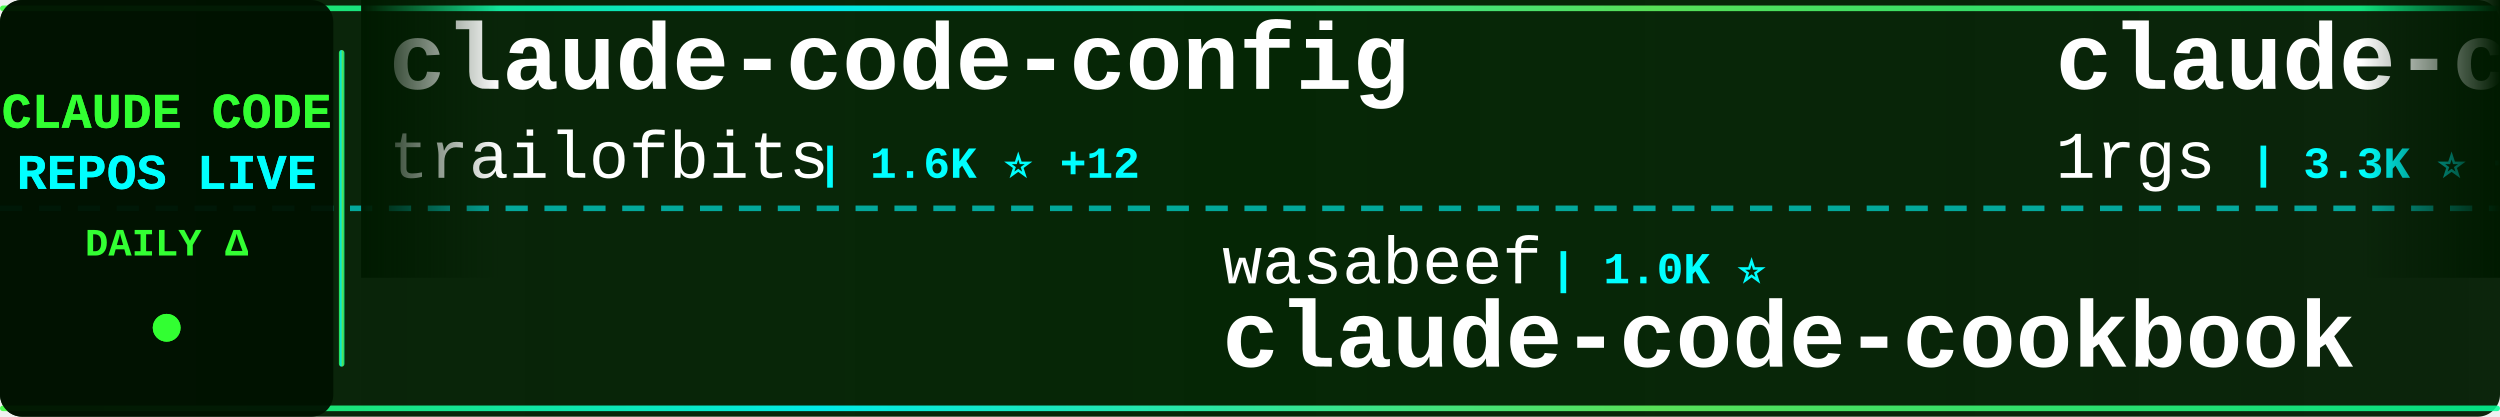
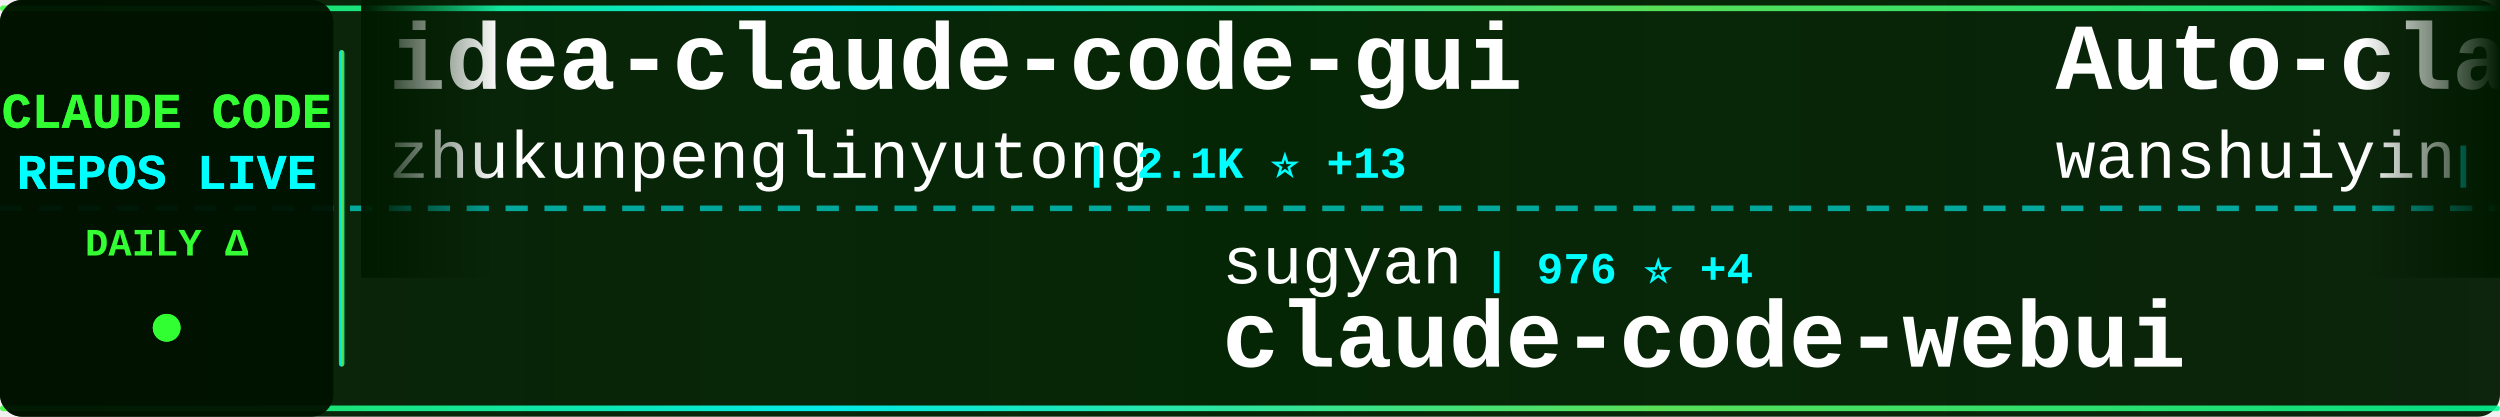
<svg xmlns="http://www.w3.org/2000/svg" width="900" height="150">
  <defs>
    <linearGradient id="tickerBg" x1="0%" y1="0%" x2="100%" y2="0%">
      <stop offset="0%" style="stop-color:#001a00;stop-opacity:0.95" />
      <stop offset="50%" style="stop-color:#002200;stop-opacity:0.98" />
      <stop offset="100%" style="stop-color:#001a00;stop-opacity:0.95" />
    </linearGradient>
    <linearGradient id="borderGrad" x1="0%" y1="0%" x2="100%" y2="0%">
      <stop offset="0%" style="stop-color:#33ff33;stop-opacity:0.85">
        <animate attributeName="stop-opacity" values="0.85;1;0.85" dur="2s" repeatCount="indefinite" />
      </stop>
      <stop offset="33%" style="stop-color:#00ffff;stop-opacity:0.9">
        <animate attributeName="stop-opacity" values="0.9;1;0.9" dur="2.2s" repeatCount="indefinite" />
      </stop>
      <stop offset="66%" style="stop-color:#66ff66;stop-opacity:0.85">
        <animate attributeName="stop-opacity" values="0.85;1;0.85" dur="1.8s" repeatCount="indefinite" />
      </stop>
      <stop offset="100%" style="stop-color:#00ff99;stop-opacity:0.85">
        <animate attributeName="stop-opacity" values="0.85;1;0.85" dur="2s" repeatCount="indefinite" />
      </stop>
    </linearGradient>
    <filter id="textGlow">
      <feGaussianBlur stdDeviation="0.1" result="coloredBlur" />
      <feMerge>
        <feMergeNode in="coloredBlur" />
        <feMergeNode in="SourceGraphic" />
      </feMerge>
    </filter>
    <filter id="metricGlow">
      <feGaussianBlur stdDeviation="0.2" result="coloredBlur" />
      <feMerge>
        <feMergeNode in="coloredBlur" />
        <feMergeNode in="SourceGraphic" />
      </feMerge>
    </filter>
    <linearGradient id="leftFade" x1="0%" y1="0%" x2="100%" y2="0%">
      <stop offset="0%" style="stop-color:#001a00;stop-opacity:1" />
      <stop offset="100%" style="stop-color:#001a00;stop-opacity:0" />
    </linearGradient>
    <linearGradient id="rightFade" x1="0%" y1="0%" x2="100%" y2="0%">
      <stop offset="0%" style="stop-color:#001a00;stop-opacity:0" />
      <stop offset="100%" style="stop-color:#001a00;stop-opacity:1" />
    </linearGradient>
  </defs>
  <rect width="900" height="150" fill="url(#tickerBg)" rx="8" />
  <rect x="0" y="2" width="900" height="2" fill="url(#borderGrad)" rx="1" />
  <rect x="0" y="146" width="900" height="2" fill="url(#borderGrad)" rx="1" />
  <line x1="0" y1="75" x2="900" y2="75" stroke="#00ffff" stroke-width="2" stroke-dasharray="8 6" opacity="0.6" />
  <rect x="0" y="0" width="120" height="150" fill="#001100" opacity="0.95" rx="8" />
  <text x="60" y="46" font-family="'Courier New', monospace" font-size="18" font-weight="bold" fill="#33ff33" text-anchor="middle" filter="url(#textGlow)">
    CLAUDE CODE
  </text>
  <text x="60" y="68" font-family="'Courier New', monospace" font-size="18" font-weight="bold" fill="#00ffff" text-anchor="middle" filter="url(#textGlow)">
    REPOS LIVE
  </text>
  <text x="60" y="92" font-family="'Courier New', monospace" font-size="14" font-weight="bold" fill="#33ff33" text-anchor="middle">
    DAILY Δ
  </text>
  <circle cx="60" cy="118" r="5" fill="#33ff33" filter="url(#metricGlow)">
    <animate attributeName="r" values="4;6;4" dur="1.5s" repeatCount="indefinite" />
    <animate attributeName="opacity" values="0.6;1;0.6" dur="1.5s" repeatCount="indefinite" />
  </circle>
  <rect x="122" y="18" width="2" height="114" fill="url(#borderGrad)" rx="1" />
  <clipPath id="tickerClip">
    <rect x="130" y="0" width="770" height="150" />
  </clipPath>
  <g clip-path="url(#tickerClip)">
    <g id="tickerItems">
      <animateTransform attributeName="transform" attributeType="XML" type="translate" from="0 0" to="-3000 0" dur="54s" repeatCount="indefinite" />
      <g transform="translate(0, 0)">
-         <text x="140" y="32" font-family="'Courier New', monospace" font-size="34" font-weight="bold" fill="#ffffff">claude-code-config</text>
-         <text x="140" y="64" font-family="'Courier New', monospace" font-size="24" font-weight="normal" fill="#ffffff" opacity="1.0">trailofbits</text>
-         <text x="294" y="64" font-family="'Courier New', monospace" font-size="16" font-weight="bold" fill="#00ffff"> | 1.6K ⭐ +12</text>
+         <text x="140" y="32" font-family="'Courier New', monospace" font-size="34" font-weight="bold" fill="#ffffff">idea-claude-code-gui</text>
+         <text x="140" y="64" font-family="'Courier New', monospace" font-size="24" font-weight="normal" fill="#ffffff" opacity="1.0">zhukunpenglinyutong</text>
+         <text x="390" y="64" font-family="'Courier New', monospace" font-size="16" font-weight="bold" fill="#00ffff"> | 2.1K ⭐ +13</text>
      </g>
      <g transform="translate(300, 0)">
-         <text x="140" y="102" font-family="'Courier New', monospace" font-size="24" font-weight="normal" fill="#ffffff" opacity="1.0">wasabeef</text>
-         <text x="258" y="102" font-family="'Courier New', monospace" font-size="16" font-weight="bold" fill="#00ffff"> | 1.0K ⭐</text>
-         <text x="140" y="132" font-family="'Courier New', monospace" font-size="34" font-weight="bold" fill="#ffffff">claude-code-cookbook</text>
+         <text x="140" y="102" font-family="'Courier New', monospace" font-size="24" font-weight="normal" fill="#ffffff" opacity="1.0">sugyan</text>
+         <text x="234" y="102" font-family="'Courier New', monospace" font-size="16" font-weight="bold" fill="#00ffff"> | 976 ⭐ +4</text>
+         <text x="140" y="132" font-family="'Courier New', monospace" font-size="34" font-weight="bold" fill="#ffffff">claude-code-webui</text>
      </g>
      <g transform="translate(600, 0)">
-         <text x="140" y="32" font-family="'Courier New', monospace" font-size="34" font-weight="bold" fill="#ffffff">claude-code-proxy</text>
-         <text x="140" y="64" font-family="'Courier New', monospace" font-size="24" font-weight="normal" fill="#ffffff" opacity="1.0">1rgs</text>
-         <text x="210" y="64" font-family="'Courier New', monospace" font-size="16" font-weight="bold" fill="#00ffff"> | 3.3K ⭐ +6</text>
+         <text x="140" y="32" font-family="'Courier New', monospace" font-size="34" font-weight="bold" fill="#ffffff">Auto-claude-code-researc...</text>
+         <text x="140" y="64" font-family="'Courier New', monospace" font-size="24" font-weight="normal" fill="#ffffff" opacity="1.0">wanshuiyin</text>
+         <text x="282" y="64" font-family="'Courier New', monospace" font-size="16" font-weight="bold" fill="#00ffff"> | 3.1K ⭐ +176</text>
      </g>
      <g transform="translate(900, 0)">
-         <text x="140" y="102" font-family="'Courier New', monospace" font-size="24" font-weight="normal" fill="#ffffff" opacity="1.0">pchalasani</text>
-         <text x="282" y="102" font-family="'Courier New', monospace" font-size="16" font-weight="bold" fill="#00ffff"> | 1.6K ⭐ +2</text>
-         <text x="140" y="132" font-family="'Courier New', monospace" font-size="34" font-weight="bold" fill="#ffffff">claude-code-tools</text>
+         <text x="140" y="102" font-family="'Courier New', monospace" font-size="24" font-weight="normal" fill="#ffffff" opacity="1.0">Donchitos</text>
+         <text x="270" y="102" font-family="'Courier New', monospace" font-size="16" font-weight="bold" fill="#00ffff"> | 1.5K ⭐ +954</text>
+         <text x="140" y="132" font-family="'Courier New', monospace" font-size="34" font-weight="bold" fill="#ffffff">Claude-Code-Game-Studios</text>
      </g>
      <g transform="translate(1200, 0)">
-         <text x="140" y="32" font-family="'Courier New', monospace" font-size="34" font-weight="bold" fill="#ffffff">superpowers</text>
-         <text x="140" y="64" font-family="'Courier New', monospace" font-size="24" font-weight="normal" fill="#ffffff" opacity="1.0">obra</text>
-         <text x="210" y="64" font-family="'Courier New', monospace" font-size="16" font-weight="bold" fill="#00ffff"> | 103.8K ⭐ +1.8K</text>
+         <text x="140" y="32" font-family="'Courier New', monospace" font-size="34" font-weight="bold" fill="#ffffff">Claude-Code-Workflow</text>
+         <text x="140" y="64" font-family="'Courier New', monospace" font-size="24" font-weight="normal" fill="#ffffff" opacity="1.0">catlog22</text>
+         <text x="258" y="64" font-family="'Courier New', monospace" font-size="16" font-weight="bold" fill="#00ffff"> | 1.5K ⭐ +20</text>
      </g>
      <g transform="translate(1500, 0)">
-         <text x="140" y="102" font-family="'Courier New', monospace" font-size="24" font-weight="normal" fill="#ffffff" opacity="1.0">Donchitos</text>
-         <text x="270" y="102" font-family="'Courier New', monospace" font-size="16" font-weight="bold" fill="#00ffff"> | 1.2K ⭐ +871</text>
-         <text x="140" y="132" font-family="'Courier New', monospace" font-size="34" font-weight="bold" fill="#ffffff">Claude-Code-Game-Studios</text>
+         <text x="140" y="102" font-family="'Courier New', monospace" font-size="24" font-weight="normal" fill="#ffffff" opacity="1.0">d-kimuson</text>
+         <text x="270" y="102" font-family="'Courier New', monospace" font-size="16" font-weight="bold" fill="#00ffff"> | 988 ⭐ +2</text>
+         <text x="140" y="132" font-family="'Courier New', monospace" font-size="34" font-weight="bold" fill="#ffffff">claude-code-viewer</text>
      </g>
      <g transform="translate(1800, 0)">
-         <text x="140" y="32" font-family="'Courier New', monospace" font-size="34" font-weight="bold" fill="#ffffff">claude-code-guide</text>
-         <text x="140" y="64" font-family="'Courier New', monospace" font-size="24" font-weight="normal" fill="#ffffff" opacity="1.0">Cranot</text>
-         <text x="234" y="64" font-family="'Courier New', monospace" font-size="16" font-weight="bold" fill="#00ffff"> | 2.5K ⭐ +6</text>
+         <text x="140" y="32" font-family="'Courier New', monospace" font-size="34" font-weight="bold" fill="#ffffff">claude-code-mcp</text>
+         <text x="140" y="64" font-family="'Courier New', monospace" font-size="24" font-weight="normal" fill="#ffffff" opacity="1.0">steipete</text>
+         <text x="258" y="64" font-family="'Courier New', monospace" font-size="16" font-weight="bold" fill="#00ffff"> | 1.2K ⭐ +6</text>
      </g>
      <g transform="translate(2100, 0)">
-         <text x="140" y="102" font-family="'Courier New', monospace" font-size="24" font-weight="normal" fill="#ffffff" opacity="1.0">anthropics</text>
-         <text x="282" y="102" font-family="'Courier New', monospace" font-size="16" font-weight="bold" fill="#00ffff"> | 81.0K ⭐ +386</text>
-         <text x="140" y="132" font-family="'Courier New', monospace" font-size="34" font-weight="bold" fill="#ffffff">claude-code</text>
+         <text x="140" y="102" font-family="'Courier New', monospace" font-size="24" font-weight="normal" fill="#ffffff" opacity="1.0">davila7</text>
+         <text x="246" y="102" font-family="'Courier New', monospace" font-size="16" font-weight="bold" fill="#00ffff"> | 23.4K ⭐ +56</text>
+         <text x="140" y="132" font-family="'Courier New', monospace" font-size="34" font-weight="bold" fill="#ffffff">claude-code-templates</text>
      </g>
      <g transform="translate(2400, 0)">
-         <text x="140" y="32" font-family="'Courier New', monospace" font-size="34" font-weight="bold" fill="#ffffff">openskills</text>
-         <text x="140" y="64" font-family="'Courier New', monospace" font-size="24" font-weight="normal" fill="#ffffff" opacity="1.0">numman-ali</text>
-         <text x="282" y="64" font-family="'Courier New', monospace" font-size="16" font-weight="bold" fill="#00ffff"> | 9.2K ⭐ +11</text>
+         <text x="140" y="32" font-family="'Courier New', monospace" font-size="34" font-weight="bold" fill="#ffffff">claude-code</text>
+         <text x="140" y="64" font-family="'Courier New', monospace" font-size="24" font-weight="normal" fill="#ffffff" opacity="1.0">MadAppGang</text>
+         <text x="282" y="64" font-family="'Courier New', monospace" font-size="16" font-weight="bold" fill="#00ffff"> | 248 ⭐</text>
      </g>
      <g transform="translate(2700, 0)">
-         <text x="140" y="102" font-family="'Courier New', monospace" font-size="24" font-weight="normal" fill="#ffffff" opacity="1.0">simonw</text>
-         <text x="234" y="102" font-family="'Courier New', monospace" font-size="16" font-weight="bold" fill="#00ffff"> | 1.2K ⭐ +7</text>
-         <text x="140" y="132" font-family="'Courier New', monospace" font-size="34" font-weight="bold" fill="#ffffff">claude-code-transcripts</text>
+         <text x="140" y="102" font-family="'Courier New', monospace" font-size="24" font-weight="normal" fill="#ffffff" opacity="1.0">shanraisshan</text>
+         <text x="306" y="102" font-family="'Courier New', monospace" font-size="16" font-weight="bold" fill="#00ffff"> | 20.2K ⭐ +487</text>
+         <text x="140" y="132" font-family="'Courier New', monospace" font-size="34" font-weight="bold" fill="#ffffff">claude-code-best-practic...</text>
      </g>
      <g transform="translate(3000, 0)">
-         <text x="140" y="32" font-family="'Courier New', monospace" font-size="34" font-weight="bold" fill="#ffffff">claude-code-config</text>
-         <text x="140" y="64" font-family="'Courier New', monospace" font-size="24" font-weight="normal" fill="#ffffff" opacity="1.0">trailofbits</text>
-         <text x="294" y="64" font-family="'Courier New', monospace" font-size="16" font-weight="bold" fill="#00ffff"> | 1.6K ⭐ +12</text>
+         <text x="140" y="32" font-family="'Courier New', monospace" font-size="34" font-weight="bold" fill="#ffffff">idea-claude-code-gui</text>
+         <text x="140" y="64" font-family="'Courier New', monospace" font-size="24" font-weight="normal" fill="#ffffff" opacity="1.0">zhukunpenglinyutong</text>
+         <text x="390" y="64" font-family="'Courier New', monospace" font-size="16" font-weight="bold" fill="#00ffff"> | 2.1K ⭐ +13</text>
      </g>
      <g transform="translate(3300, 0)">
-         <text x="140" y="102" font-family="'Courier New', monospace" font-size="24" font-weight="normal" fill="#ffffff" opacity="1.0">wasabeef</text>
-         <text x="258" y="102" font-family="'Courier New', monospace" font-size="16" font-weight="bold" fill="#00ffff"> | 1.0K ⭐</text>
-         <text x="140" y="132" font-family="'Courier New', monospace" font-size="34" font-weight="bold" fill="#ffffff">claude-code-cookbook</text>
+         <text x="140" y="102" font-family="'Courier New', monospace" font-size="24" font-weight="normal" fill="#ffffff" opacity="1.0">sugyan</text>
+         <text x="234" y="102" font-family="'Courier New', monospace" font-size="16" font-weight="bold" fill="#00ffff"> | 976 ⭐ +4</text>
+         <text x="140" y="132" font-family="'Courier New', monospace" font-size="34" font-weight="bold" fill="#ffffff">claude-code-webui</text>
      </g>
      <g transform="translate(3600, 0)">
-         <text x="140" y="32" font-family="'Courier New', monospace" font-size="34" font-weight="bold" fill="#ffffff">claude-code-proxy</text>
-         <text x="140" y="64" font-family="'Courier New', monospace" font-size="24" font-weight="normal" fill="#ffffff" opacity="1.0">1rgs</text>
-         <text x="210" y="64" font-family="'Courier New', monospace" font-size="16" font-weight="bold" fill="#00ffff"> | 3.3K ⭐ +6</text>
+         <text x="140" y="32" font-family="'Courier New', monospace" font-size="34" font-weight="bold" fill="#ffffff">Auto-claude-code-researc...</text>
+         <text x="140" y="64" font-family="'Courier New', monospace" font-size="24" font-weight="normal" fill="#ffffff" opacity="1.0">wanshuiyin</text>
+         <text x="282" y="64" font-family="'Courier New', monospace" font-size="16" font-weight="bold" fill="#00ffff"> | 3.1K ⭐ +176</text>
      </g>
      <g transform="translate(3900, 0)">
-         <text x="140" y="102" font-family="'Courier New', monospace" font-size="24" font-weight="normal" fill="#ffffff" opacity="1.0">pchalasani</text>
-         <text x="282" y="102" font-family="'Courier New', monospace" font-size="16" font-weight="bold" fill="#00ffff"> | 1.6K ⭐ +2</text>
-         <text x="140" y="132" font-family="'Courier New', monospace" font-size="34" font-weight="bold" fill="#ffffff">claude-code-tools</text>
+         <text x="140" y="102" font-family="'Courier New', monospace" font-size="24" font-weight="normal" fill="#ffffff" opacity="1.0">Donchitos</text>
+         <text x="270" y="102" font-family="'Courier New', monospace" font-size="16" font-weight="bold" fill="#00ffff"> | 1.5K ⭐ +954</text>
+         <text x="140" y="132" font-family="'Courier New', monospace" font-size="34" font-weight="bold" fill="#ffffff">Claude-Code-Game-Studios</text>
      </g>
    </g>
  </g>
  <rect x="130" y="0" width="50" height="100" fill="url(#leftFade)" />
  <rect x="850" y="0" width="50" height="100" fill="url(#rightFade)" />
</svg>
